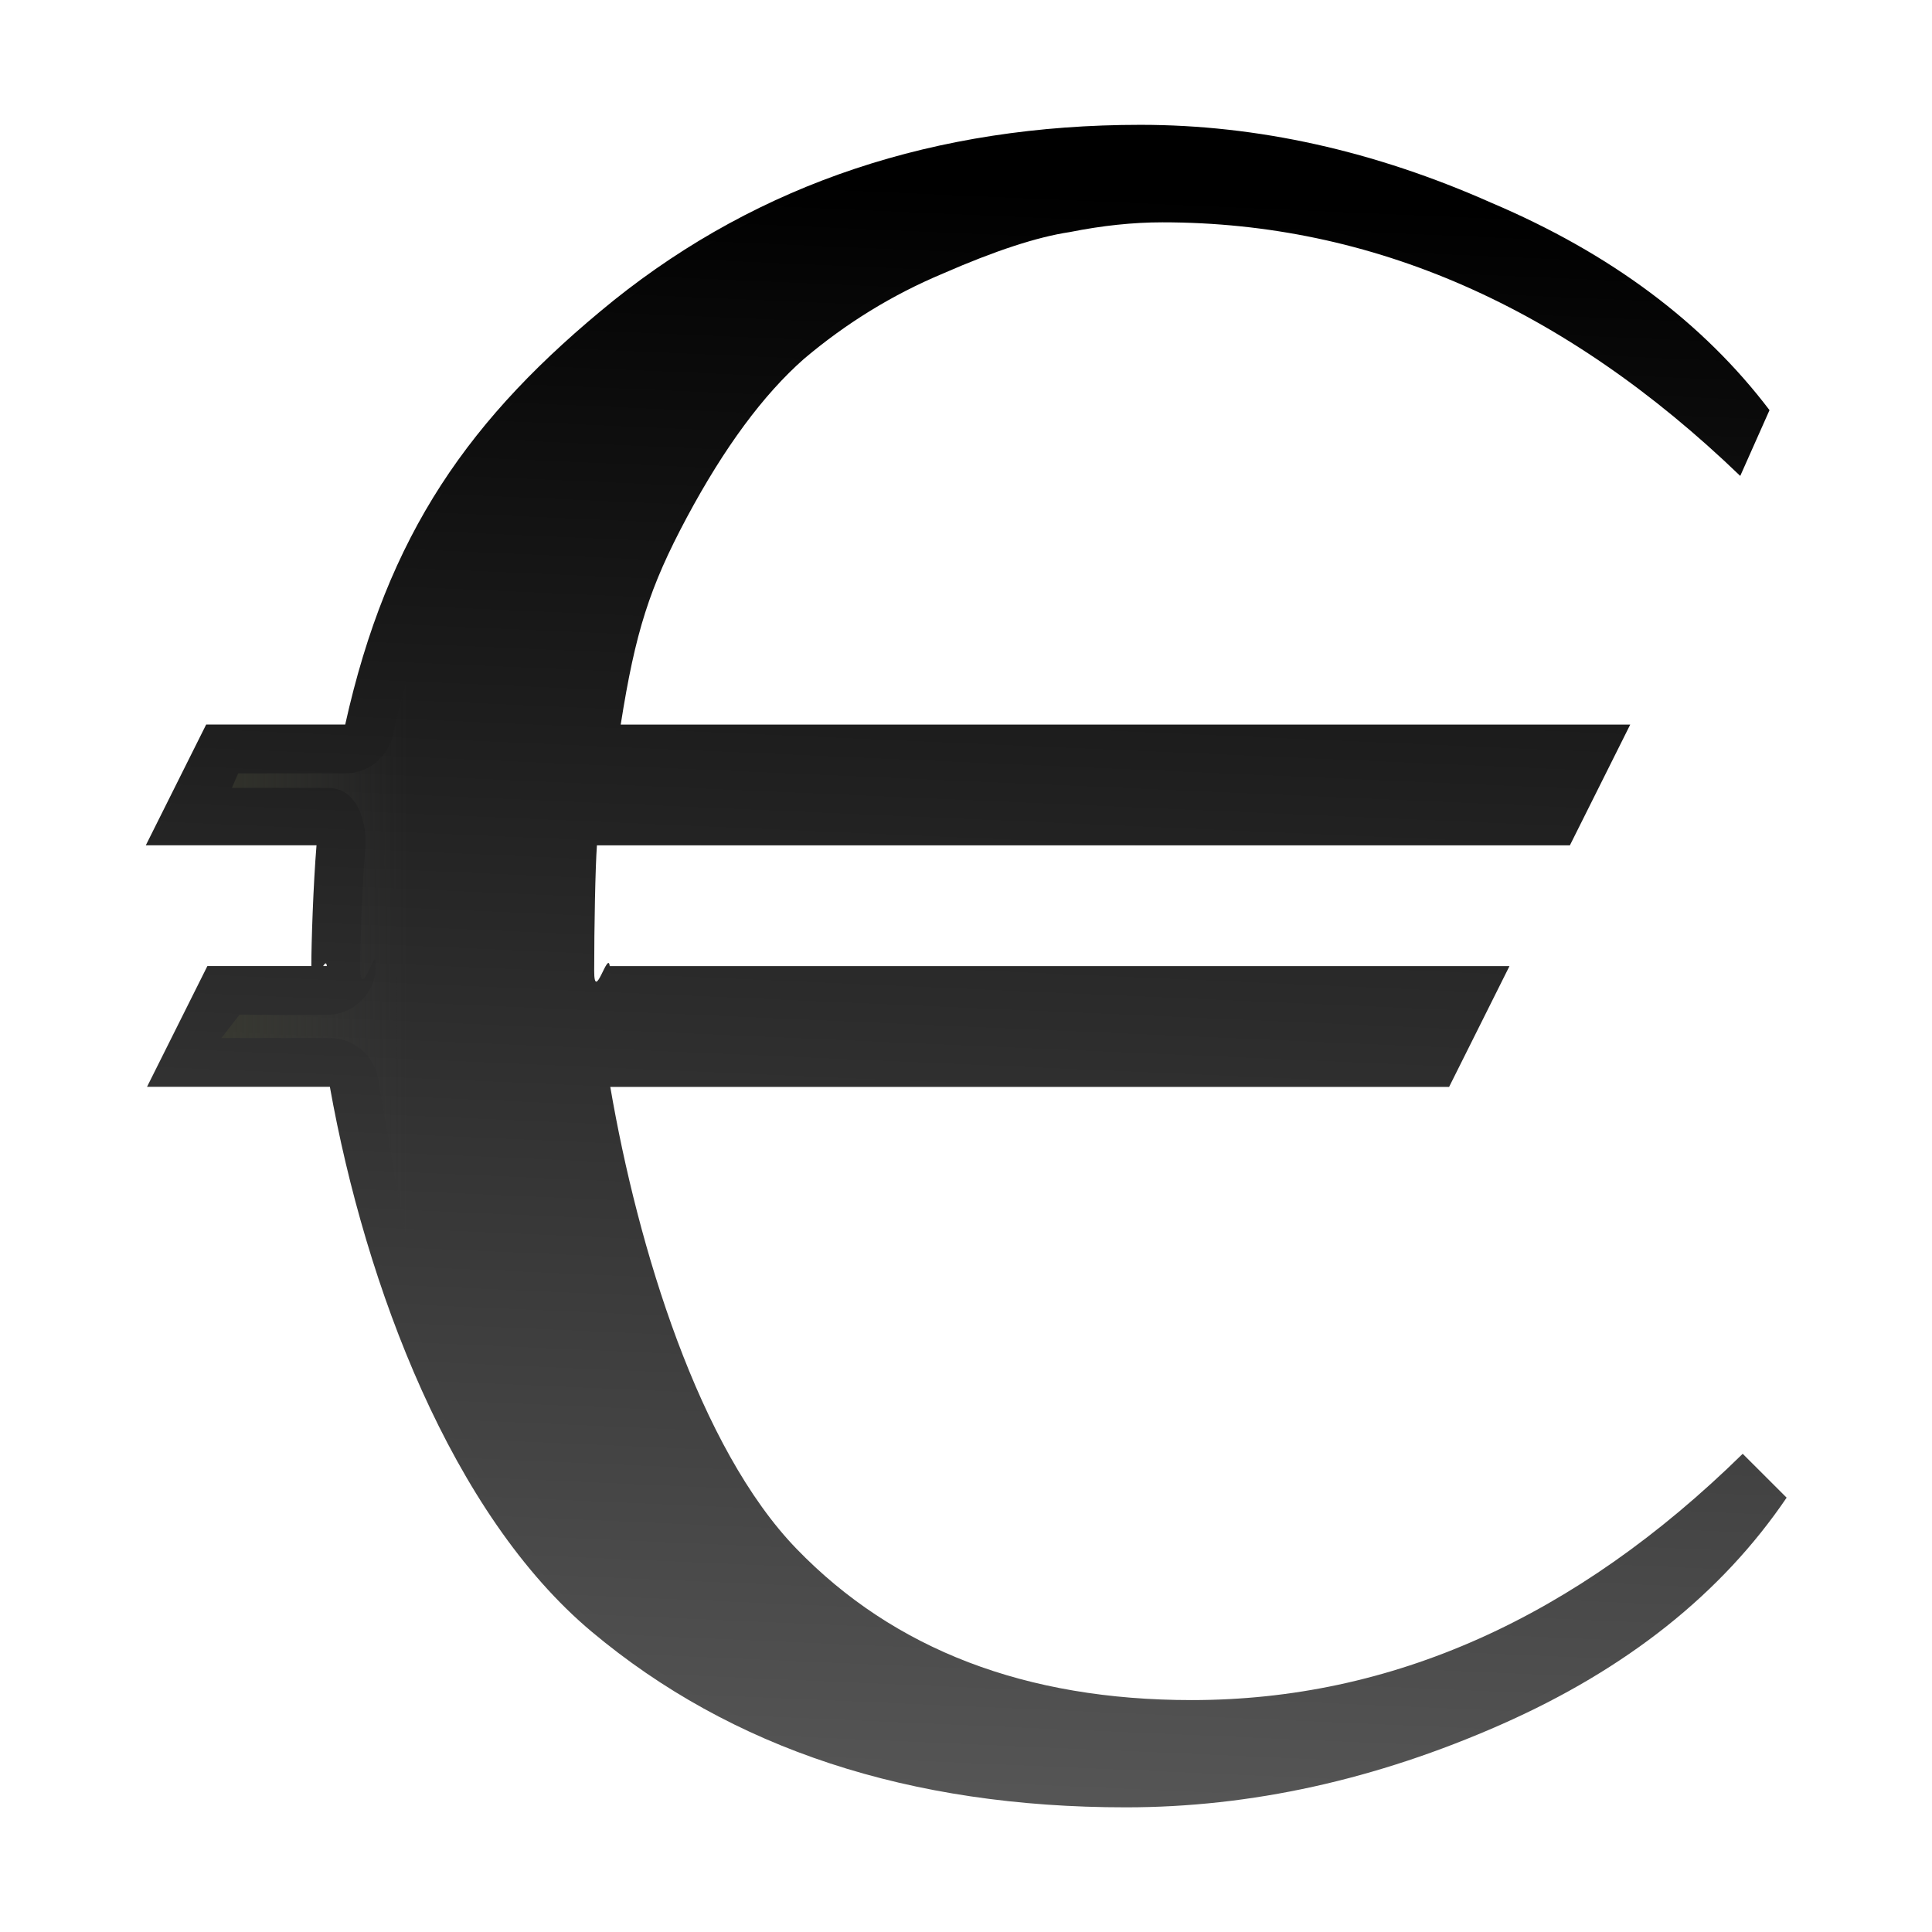
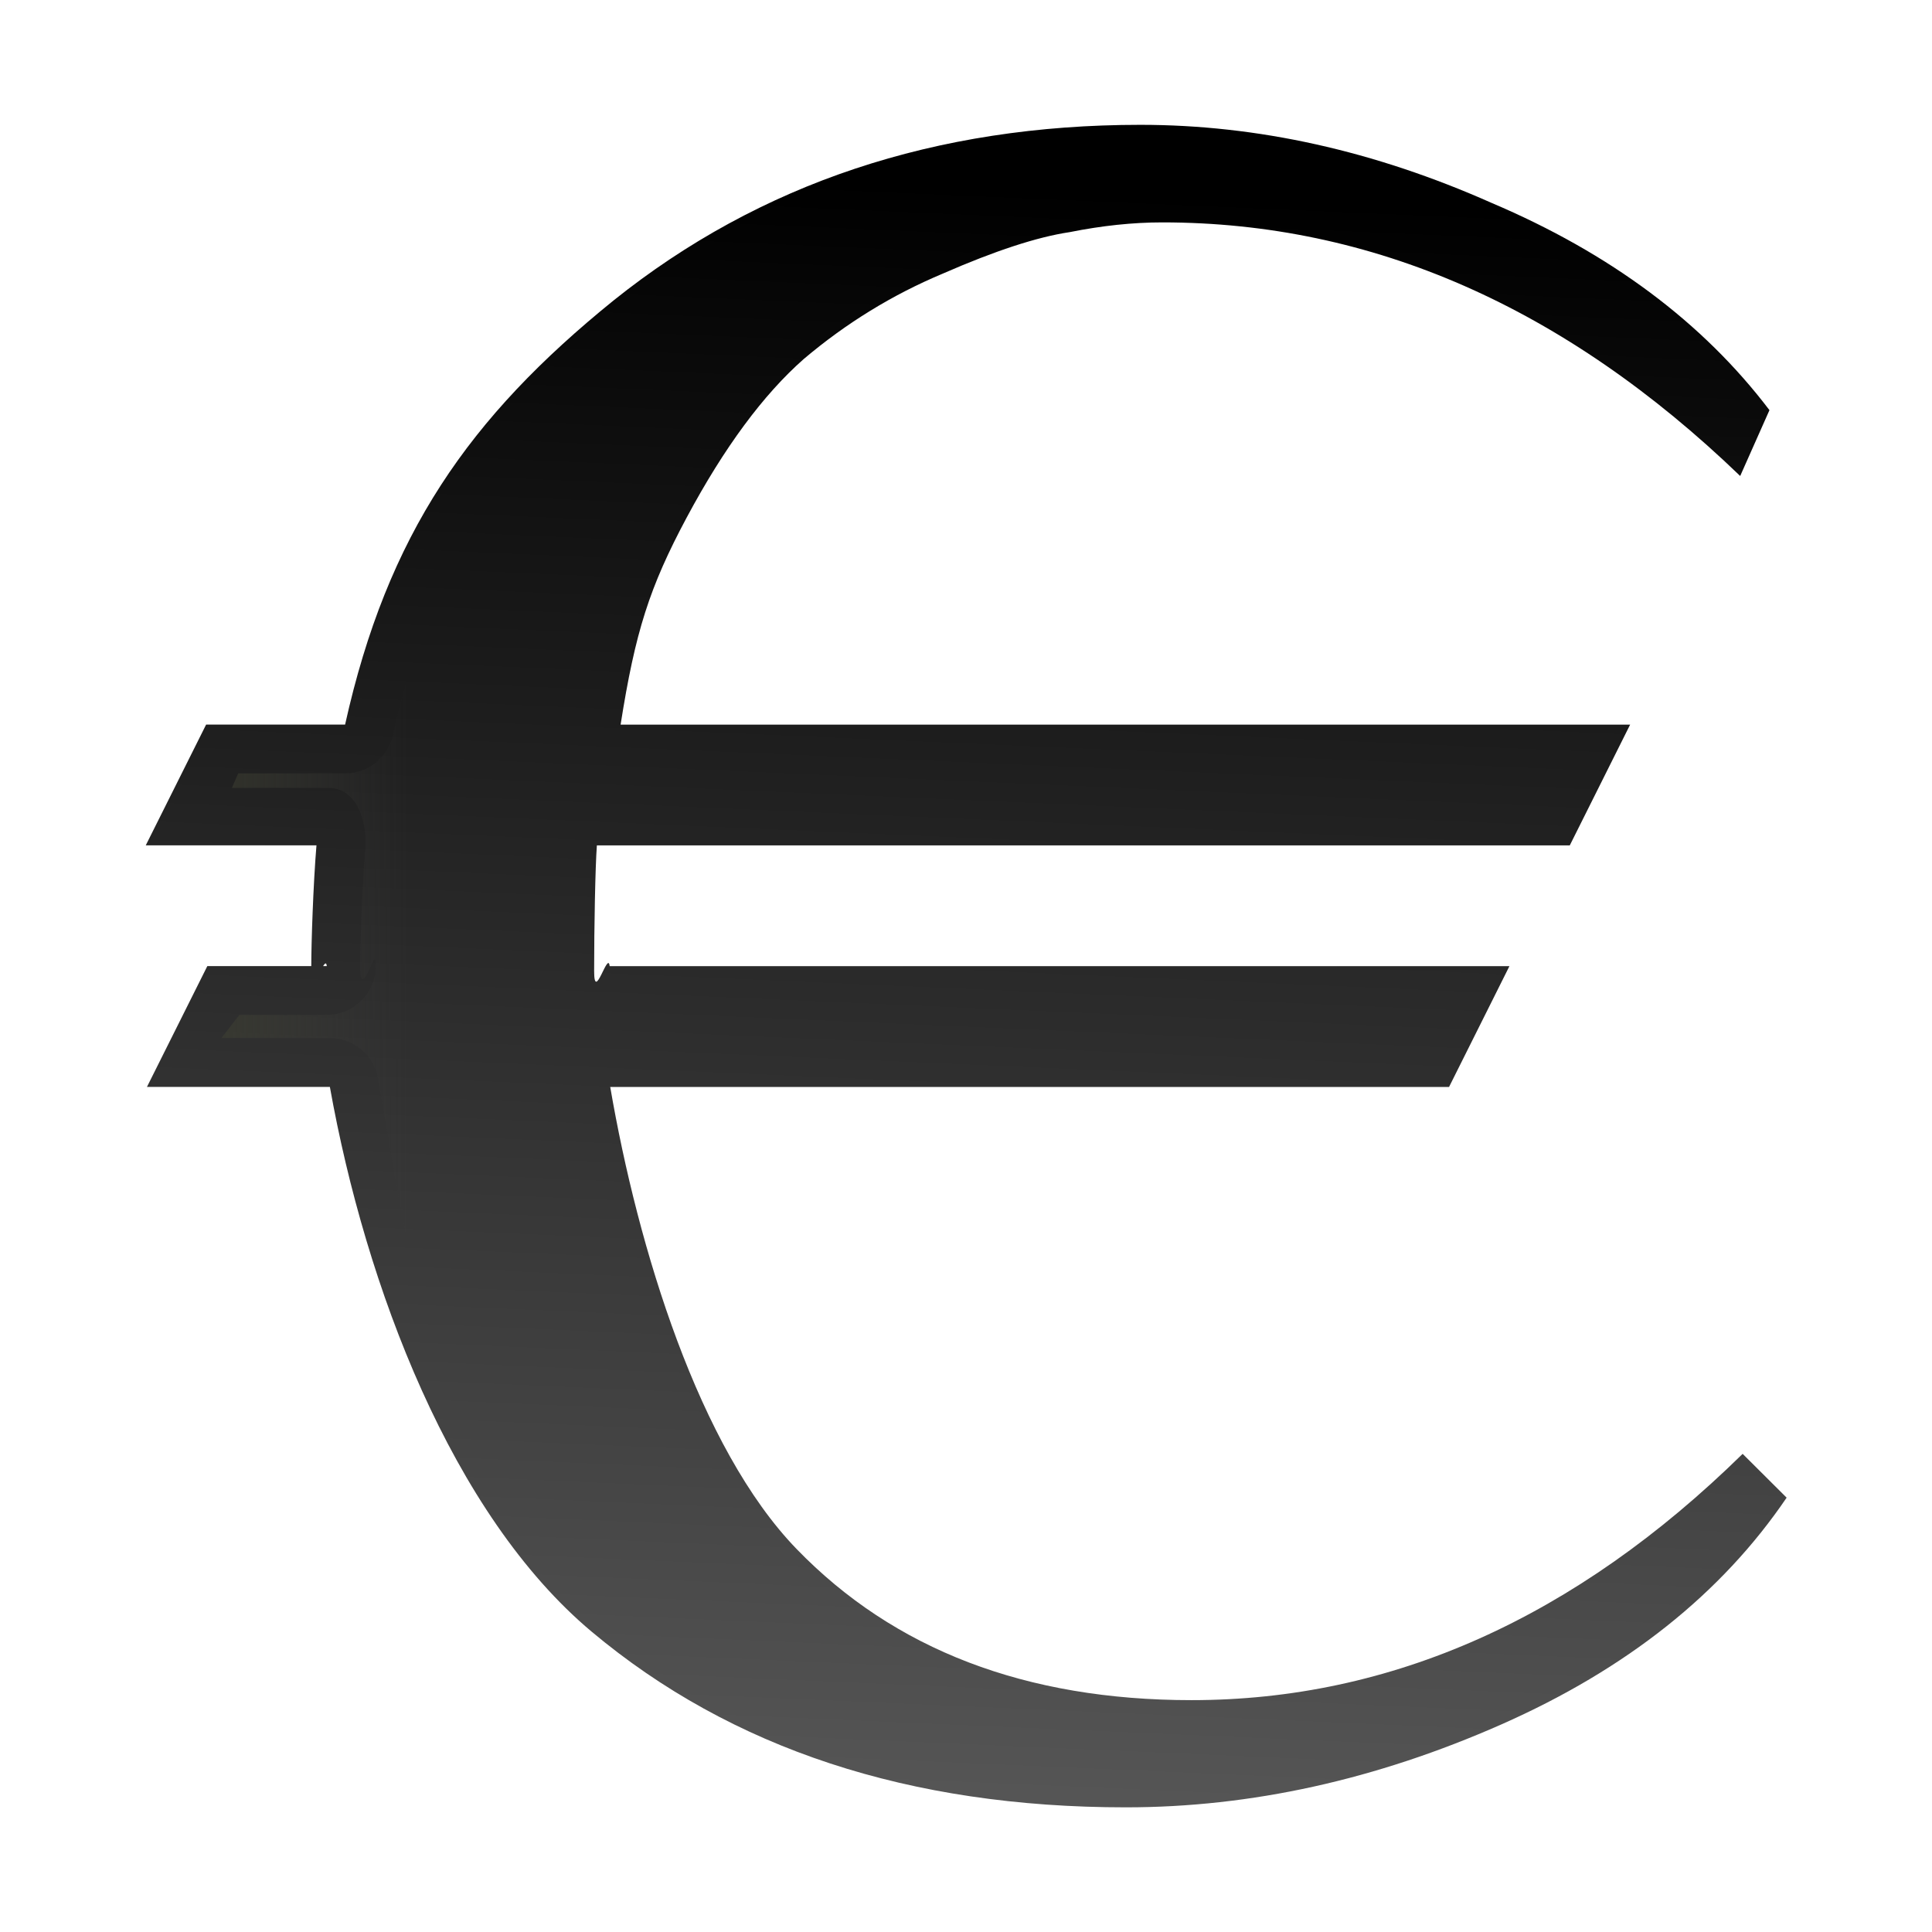
- <svg xmlns="http://www.w3.org/2000/svg" xmlns:xlink="http://www.w3.org/1999/xlink" height="16" viewBox="0 0 4.233 4.233" width="16" version="1.1" id="svg20">
-   <defs id="defs24">
-     <linearGradient xlink:href="#b" id="linearGradient845" x1="14.572" y1="52.029" x2="102.283" y2="52.029" gradientUnits="userSpaceOnUse" />
-     <linearGradient xlink:href="#a" id="linearGradient831" gradientUnits="userSpaceOnUse" gradientTransform="translate(-3.697057,-263.3898)" x1="18.982" y1="294.721" x2="20.203" y2="266.634" />
-     <linearGradient xlink:href="#a" id="linearGradient833" gradientUnits="userSpaceOnUse" gradientTransform="translate(-3.697057,-263.3898)" x1="18.982" y1="294.721" x2="20.203" y2="266.634" />
-   </defs>
-   <linearGradient id="a" gradientUnits="userSpaceOnUse" x1="18.982" x2="20.203" y1="294.721" y2="266.634" gradientTransform="translate(-3.697057,-263.3898)">
-     <stop offset="0" stop-color="#555" id="stop2" />
-     <stop offset="1" id="stop4" />
+ <svg xmlns="http://www.w3.org/2000/svg" height="16" viewBox="0 0 4.233 4.233" width="16">
+   <linearGradient id="a" gradientUnits="userSpaceOnUse" x1="3.856" x2="27.062" y1="13.766" y2="13.766">
+     <stop offset="0" stop-color="#3b3e22" />
+     <stop offset="1" stop-color="#454545" stop-opacity="0" />
  </linearGradient>
-   <linearGradient id="b" gradientUnits="userSpaceOnUse" x1="35.405" x2="54.657" y1="7.324" y2="81.814" gradientTransform="scale(0.2645833)">
-     <stop offset="0" stop-color="#3b3e22" id="stop7" />
-     <stop offset="1" stop-color="#454545" stop-opacity="0" id="stop9" />
+   <linearGradient id="b" gradientUnits="userSpaceOnUse" x1="15.285" x2="16.506" y1="31.331" y2="3.244">
+     <stop offset="0" stop-color="#555" />
+     <stop offset="1" />
  </linearGradient>
-   <g id="g829" transform="scale(0.125)">
-     <g id="text14" style="font-size:40.615px;font-family:sans-serif;letter-spacing:0;word-spacing:0;fill:url(#linearGradient833);stroke-width:1.015" aria-label="€">
-       <path id="path868" style="font-style:normal;font-variant:normal;font-weight:normal;font-stretch:normal;font-size:42.741px;font-family:FreeSerif;-inkscape-font-specification:FreeSerif;fill:url(#linearGradient831);stroke-width:1.015" d="m 31.316,26.251 c -1.14,1.681 -2.807,3.006 -5.001,3.975 -2.194,0.969 -4.388,1.453 -6.582,1.453 -3.79,0 -6.91,-1.026 -9.36,-3.077 C 7.922,26.55 6.409,22.555 5.782,19.05 H 2.577 l 1.058,-2.117 h 2.094 c -0.028,-0.256 -0.272,0.655 -0.272,0 0,-0.399 0.034,-1.433 0.091,-2.117 H 2.556 l 1.058,-2.117 H 6.051 C 6.792,9.366 8.221,7.317 10.757,5.265 c 2.564,-2.052 5.642,-3.077 9.232,-3.077 2.052,0 4.103,0.456 6.155,1.368 2.08,0.883 3.704,2.094 4.872,3.633 L 30.503,8.342 C 27.426,5.379 24.05,3.897 20.374,3.897 c -0.513,0 -1.054,0.057 -1.624,0.171 -0.57,0.085 -1.311,0.328 -2.223,0.727 -0.883,0.37 -1.695,0.869 -2.436,1.496 -0.712,0.627 -1.396,1.553 -2.052,2.778 -0.655,1.225 -0.903,2.007 -1.159,3.631 h 17.695 l -1.058,2.117 H 10.463 c -0.028,0.37 -0.048,1.433 -0.048,2.202 0,0.57 0.243,-0.37 0.272,-0.085 h 15.771 l -1.058,2.117 H 10.697 c 0.484,2.821 1.556,6.332 3.266,8.098 1.71,1.767 4.018,2.65 6.924,2.65 3.505,0 6.725,-1.439 9.659,-4.317 z" />
-     </g>
-     <path id="text830" transform="scale(0.2645833)" d="m 75.553,11.502 c -0.804,0 -1.483,0.216 -2.207,0.355 0.981,-0.131 1.96,-0.253 2.902,-0.275 -0.231,-0.003 -0.464,-0.08 -0.695,-0.08 z m -2.207,0.355 c -0.278,0.037 -0.556,0.071 -0.834,0.109 0.29,-0.014 0.565,-0.058 0.834,-0.109 z m -2.959,0.314 -0.156,0.031 c 0.033,-0.007 0.065,-0.001 0.098,-0.008 0.017,-0.003 0.041,-0.021 0.059,-0.023 z m -0.693,0.223 C 59.45,13.39 50.317,16.327 42.697,22.418 33.659,29.73 28.687,36.731 26.027,48.704 c -0.33,1.479 -1.643,2.531 -3.158,2.531 h -7.088 l -0.42,0.961 h 6.377 c 1.891,-5.76e-4 2.61,2.183 2.457,4.067 -0.211,2.534 -0.337,6.387 -0.337,7.738 0,2.429 0.939,-1.028 1.014,-0.357 0.209,1.916 -1.292,3.589 -3.219,3.588 h -5.795 l -1.189,1.536 h 7.182 c 1.568,-0.002 2.912,1.121 3.189,2.664 0.892,4.989 2.187,14.114 4.068,18.217 4.131,1.164 8.421,2.136 12.828,2.906 -2.231,-4.648 -3.73,-14.397 -4.693,-20.008 -0.336,-1.975 1.184,-3.778 3.188,-3.779 H 93.875 l 1.191,-1.536 H 40.395 c -1.661,0 -3.051,-1.258 -3.219,-2.91 -0.129,-1.287 -1.041,2.212 -1.041,0.003 0,-2.948 0.068,-7.01 0.189,-8.58 0.133,-1.682 2.306,-3.549 3.994,-3.55 h 62.334 l 0.42,-0.961 H 41.122 c -1.985,-0.001 -3.501,-1.773 -3.195,-3.734 1.016,-6.433 2.042,-9.753 4.718,-14.755 2.6,-4.86 5.369,-8.666 8.475,-11.398 0.017,-0.015 0.035,-0.029 0.053,-0.043 3.043,-2.575 6.397,-4.637 10.039,-6.164 3.302,-1.442 6.009,-2.297 8.482,-2.746 z" style="font-size:40.615px;font-family:sans-serif;letter-spacing:0;word-spacing:0;fill:url(#linearGradient845);fill-opacity:1;stroke-width:3.838" />
+   <g transform="scale(.125)">
+     <path d="m31.316 26.251c-1.14 1.681-2.807 3.006-5.001 3.975-2.194.969-4.388 1.453-6.582 1.453-3.79 0-6.91-1.026-9.36-3.077-2.45-2.052-3.964-6.047-4.591-9.551h-3.206l1.058-2.117h2.094c-.028-.256-.272.655-.272 0 0-.399.034-1.433.091-2.117h-2.992l1.058-2.117h2.436c.741-3.334 2.171-5.383 4.707-7.435 2.564-2.052 5.642-3.077 9.232-3.077 2.052 0 4.103.456 6.155 1.368 2.08.883 3.704 2.094 4.872 3.633l-.513 1.154c-3.077-2.963-6.454-4.445-10.13-4.445-.513 0-1.054.057-1.624.171-.57.085-1.311.328-2.223.727-.883.37-1.695.869-2.436 1.496-.712.627-1.396 1.553-2.052 2.778-.655 1.225-.903 2.007-1.159 3.631h17.695l-1.058 2.117h-17.053c-.028.37-.048 1.433-.048 2.202 0 .57.243-.37.272-.085h15.771l-1.058 2.117h-14.703c.484 2.821 1.556 6.332 3.266 8.098s4.018 2.65 6.924 2.65c3.505 0 6.725-1.439 9.659-4.317z" fill="url(#b)" stroke-width="1.015" />
+     <path d="m75.553 11.502c-.804 0-1.483.216-2.207.355.981-.131 1.96-.253 2.902-.275-.231-.003-.464-.08-.695-.08zm-2.207.355c-.278.037-.556.071-.834.109.29-.014.565-.058.834-.109zm-2.959.314-.156.031c.033-.007.065-.001.098-.008.017-.003.041-.021.059-.023zm-.693.223c-10.244.996-19.377 3.932-26.996 10.023-9.038 7.312-14.01 14.313-16.671 26.286-.33 1.479-1.643 2.531-3.158 2.531h-7.088l-.42.961h6.377c1.891-.001 2.61 2.183 2.457 4.067-.211 2.534-.337 6.387-.337 7.738 0 2.429.939-1.028 1.014-.357.209 1.916-1.292 3.589-3.219 3.588h-5.795l-1.189 1.536h7.182c1.568-.002 2.912 1.121 3.189 2.664.892 4.989 2.187 14.114 4.068 18.217 4.131 1.164 8.421 2.136 12.828 2.906-2.231-4.648-3.73-14.397-4.693-20.008-.336-1.975 1.184-3.778 3.188-3.779h53.445l1.191-1.536h-54.672c-1.661 0-3.051-1.258-3.219-2.91-.129-1.287-1.041 2.212-1.041.003 0-2.948.068-7.01.189-8.58.133-1.682 2.306-3.549 3.994-3.55h62.334l.42-.961h-61.949c-1.985-.001-3.501-1.773-3.195-3.734 1.016-6.433 2.042-9.753 4.718-14.755 2.6-4.86 5.369-8.666 8.475-11.398.017-.015.035-.029.053-.043 3.043-2.575 6.397-4.637 10.039-6.164 3.302-1.442 6.009-2.297 8.482-2.746z" fill="url(#a)" stroke-width="3.838" transform="scale(.2645833)" />
  </g>
</svg>
